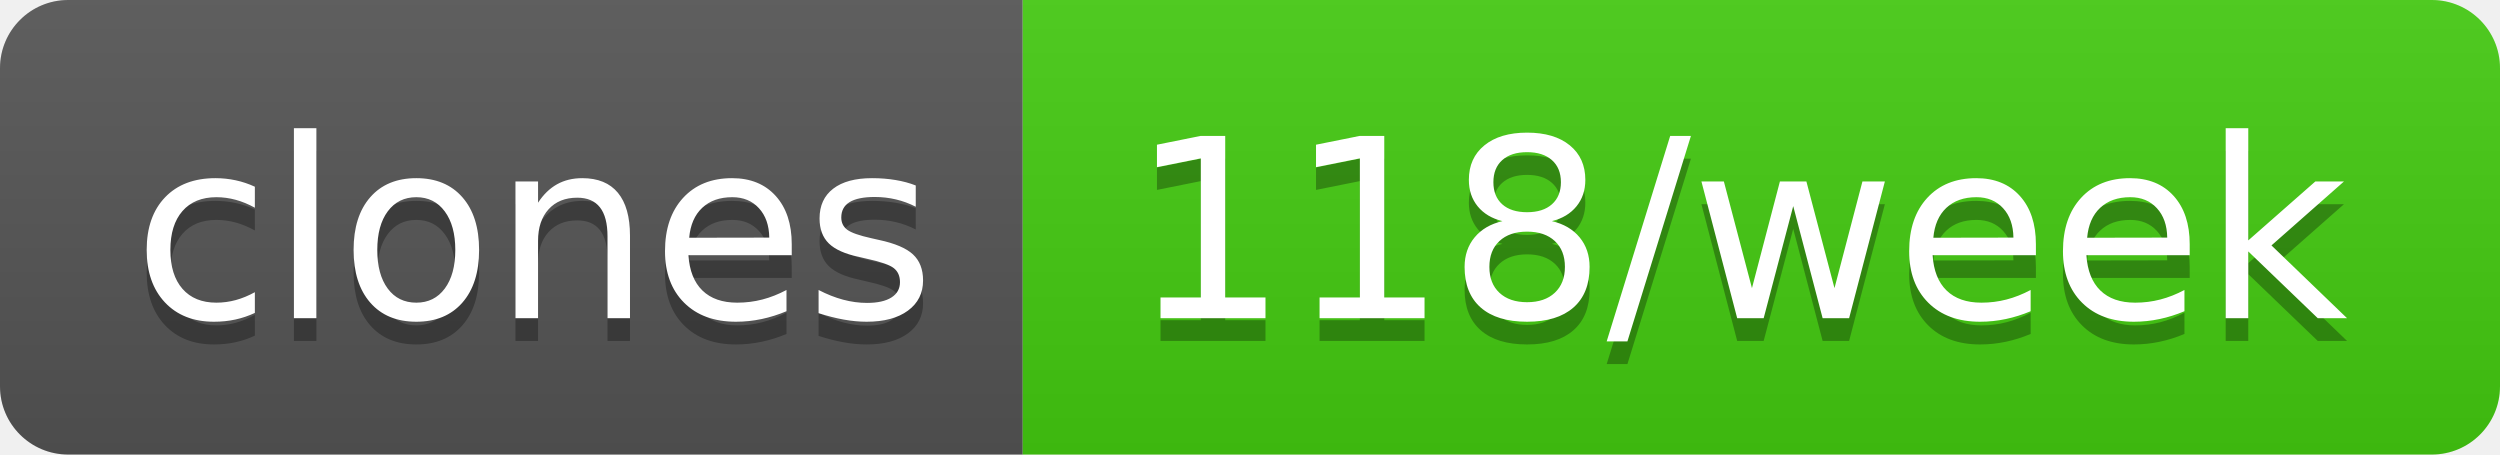
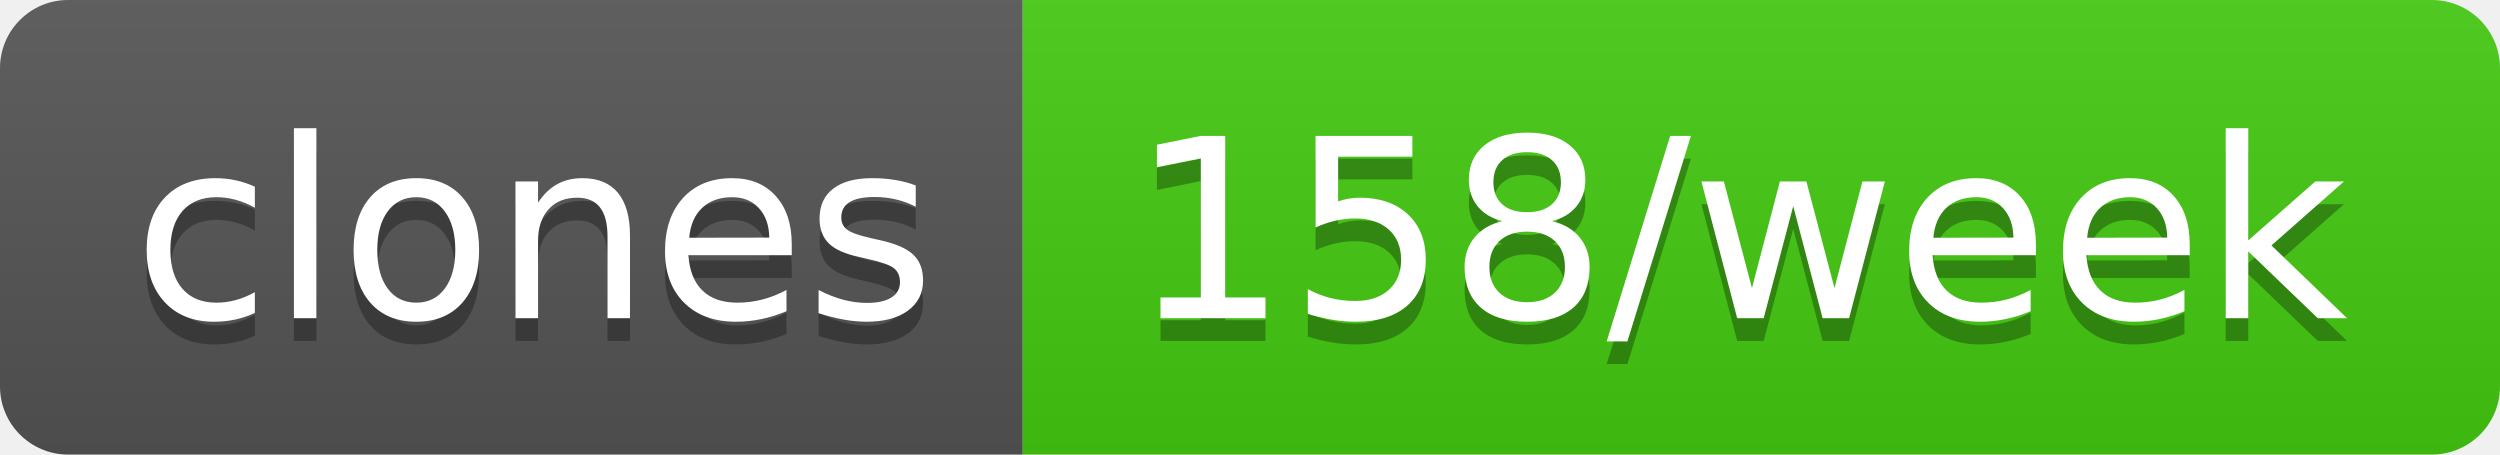
- <svg xmlns="http://www.w3.org/2000/svg" width="110" height="20" role="img" aria-label="clones: 118/week">
+ <svg xmlns="http://www.w3.org/2000/svg" width="110" height="20" role="img" aria-label="clones: 158/week">
  <linearGradient id="s" x2="0" y2="100%">
    <stop offset="0" stop-color="#bbb" stop-opacity=".1" />
    <stop offset="1" stop-opacity=".1" />
  </linearGradient>
  <clipPath id="r">
    <rect width="110" height="20" rx="3" fill="#fff" />
  </clipPath>
  <g clip-path="url(#r)">
    <rect width="45" height="20" fill="#555" />
    <rect x="45" width="65" height="20" fill="#4c1" />
    <rect width="110" height="20" fill="url(#s)" />
  </g>
  <g fill="#fff" text-anchor="middle" font-family="Verdana,Geneva,DejaVu Sans,sans-serif" text-rendering="geometricPrecision" font-size="110">
    <text aria-hidden="true" x="235" y="150" fill="#010101" fill-opacity=".3" transform="scale(.1)" textLength="350">clones</text>
    <text x="235" y="140" transform="scale(.1)" fill="#fff" textLength="350">clones</text>
-     <text aria-hidden="true" x="765" y="150" fill="#010101" fill-opacity=".3" transform="scale(.1)" textLength="550">118/week</text>
-     <text x="765" y="140" transform="scale(.1)" fill="#fff" textLength="550">118/week</text>
+     <text aria-hidden="true" x="765" y="150" fill="#010101" fill-opacity=".3" transform="scale(.1)" textLength="550">158/week</text>
+     <text x="765" y="140" transform="scale(.1)" fill="#fff" textLength="550">158/week</text>
  </g>
</svg>
